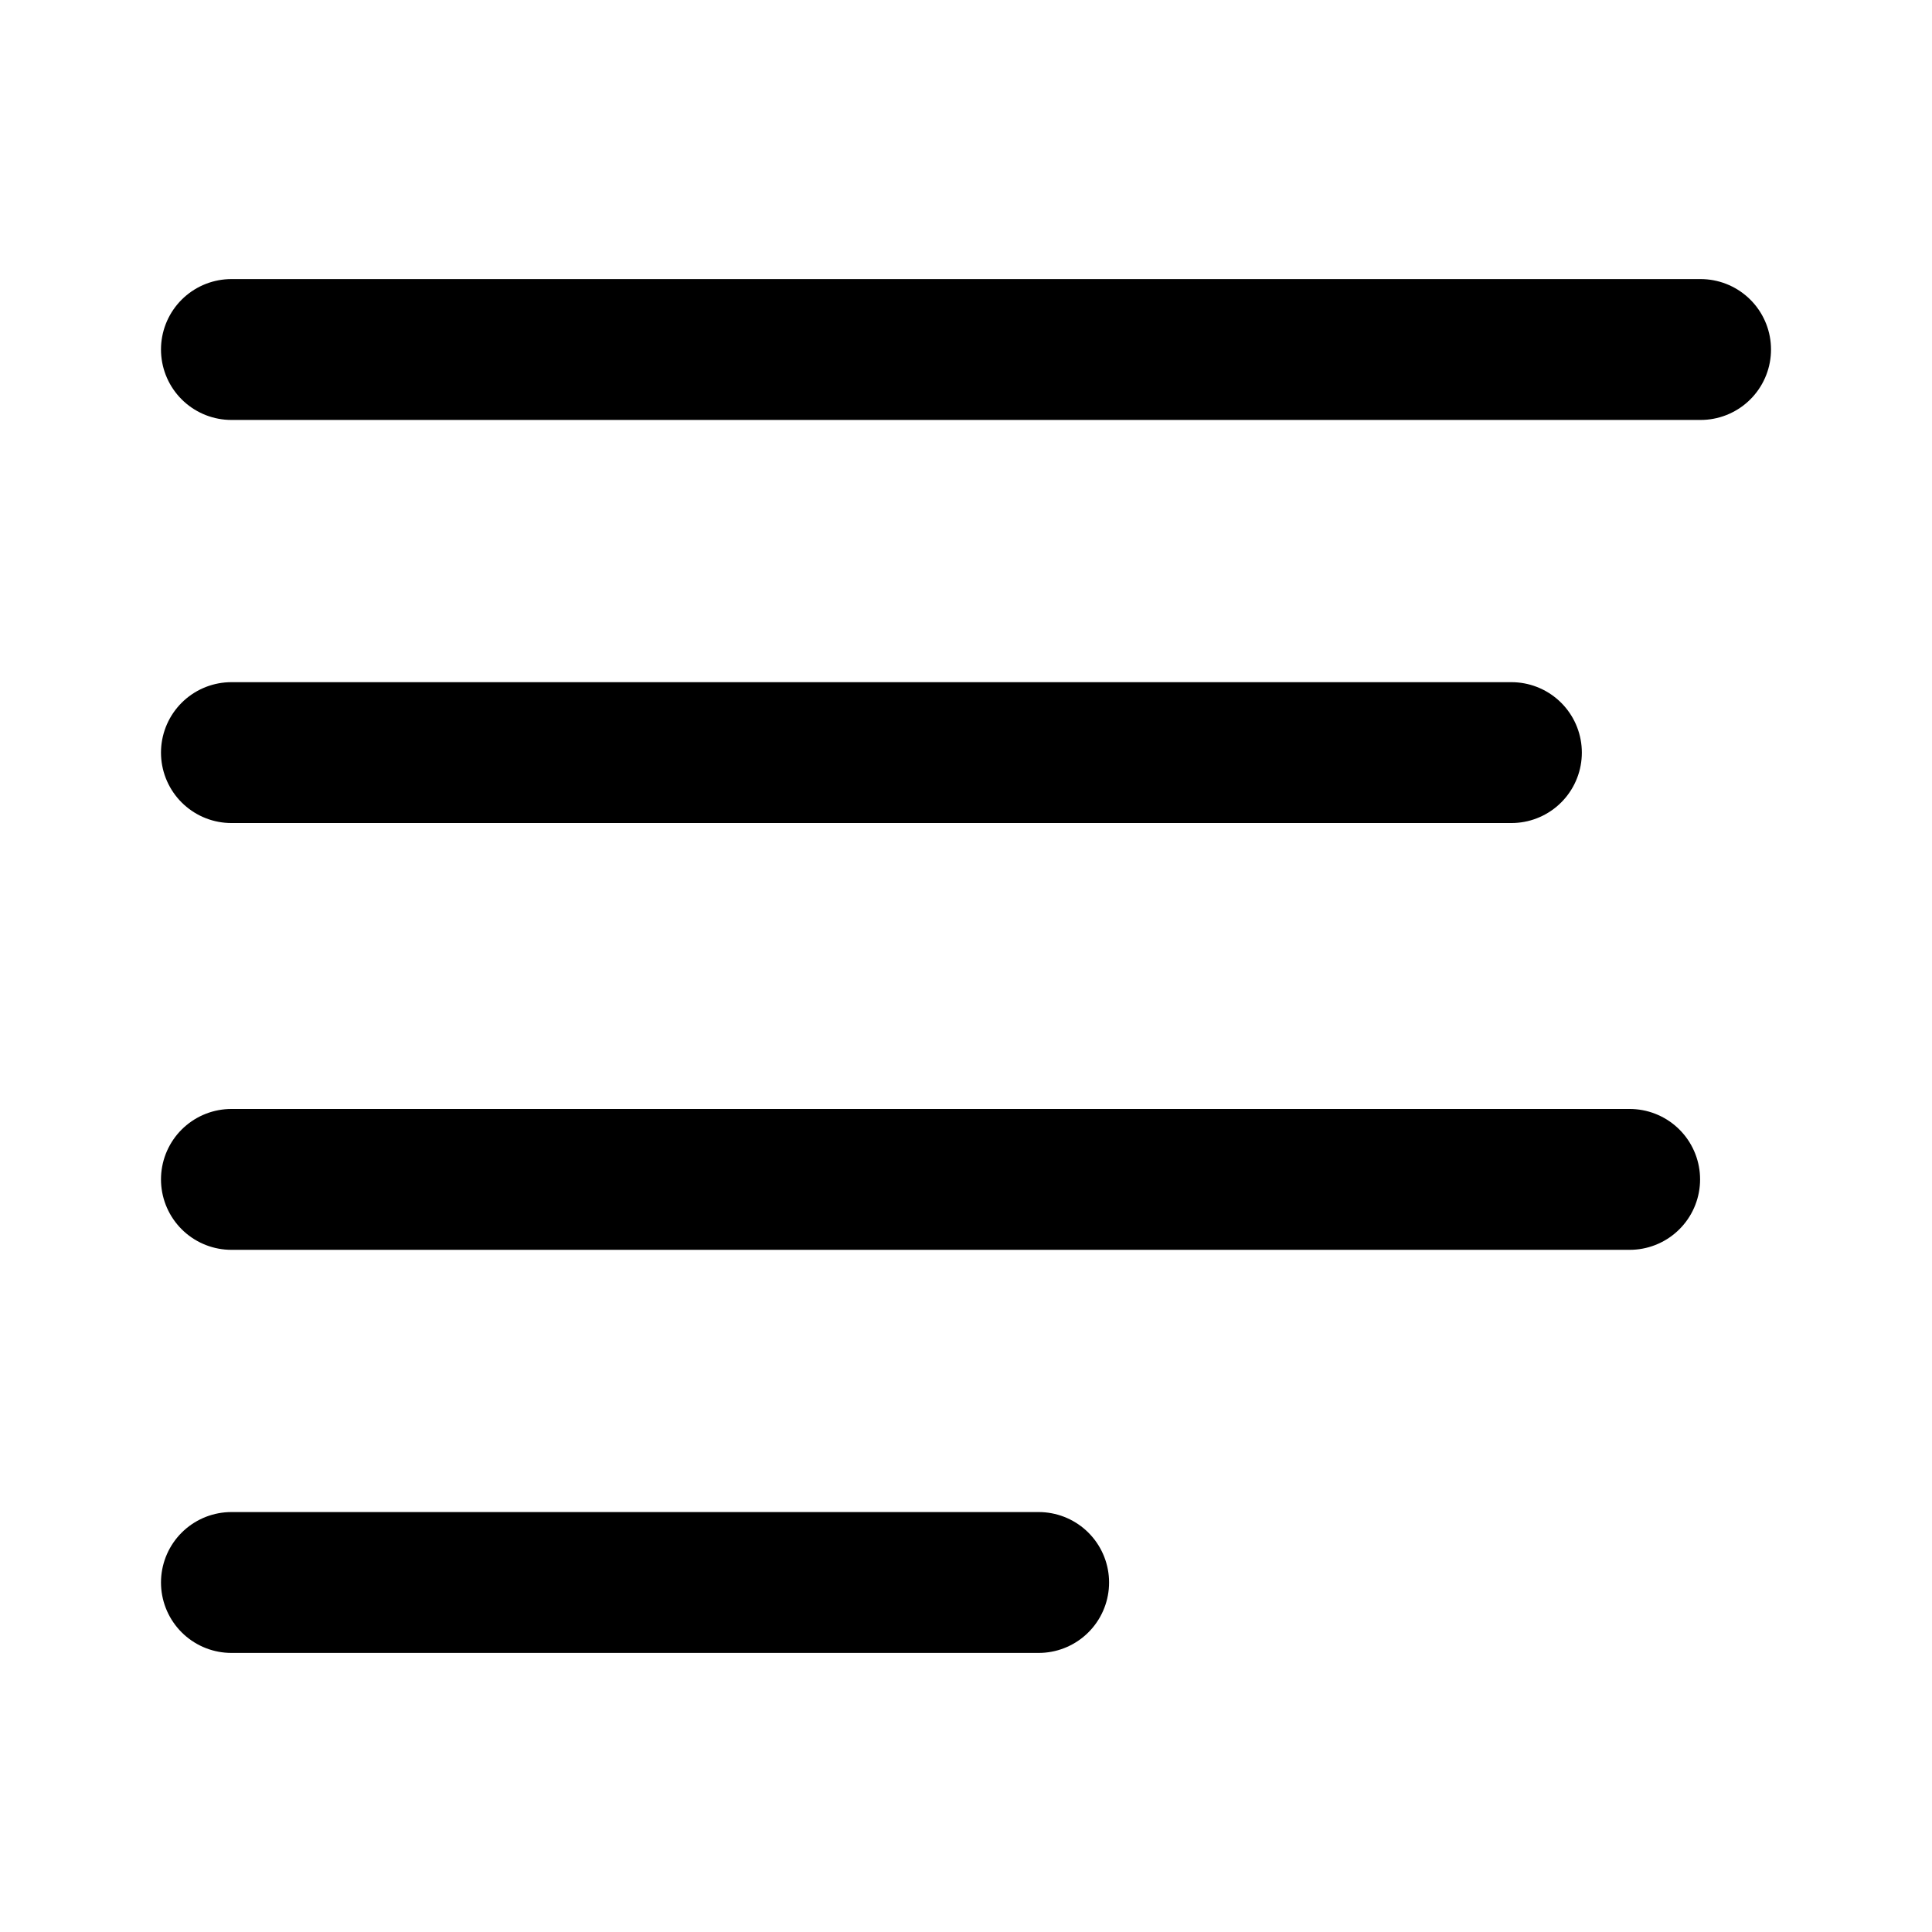
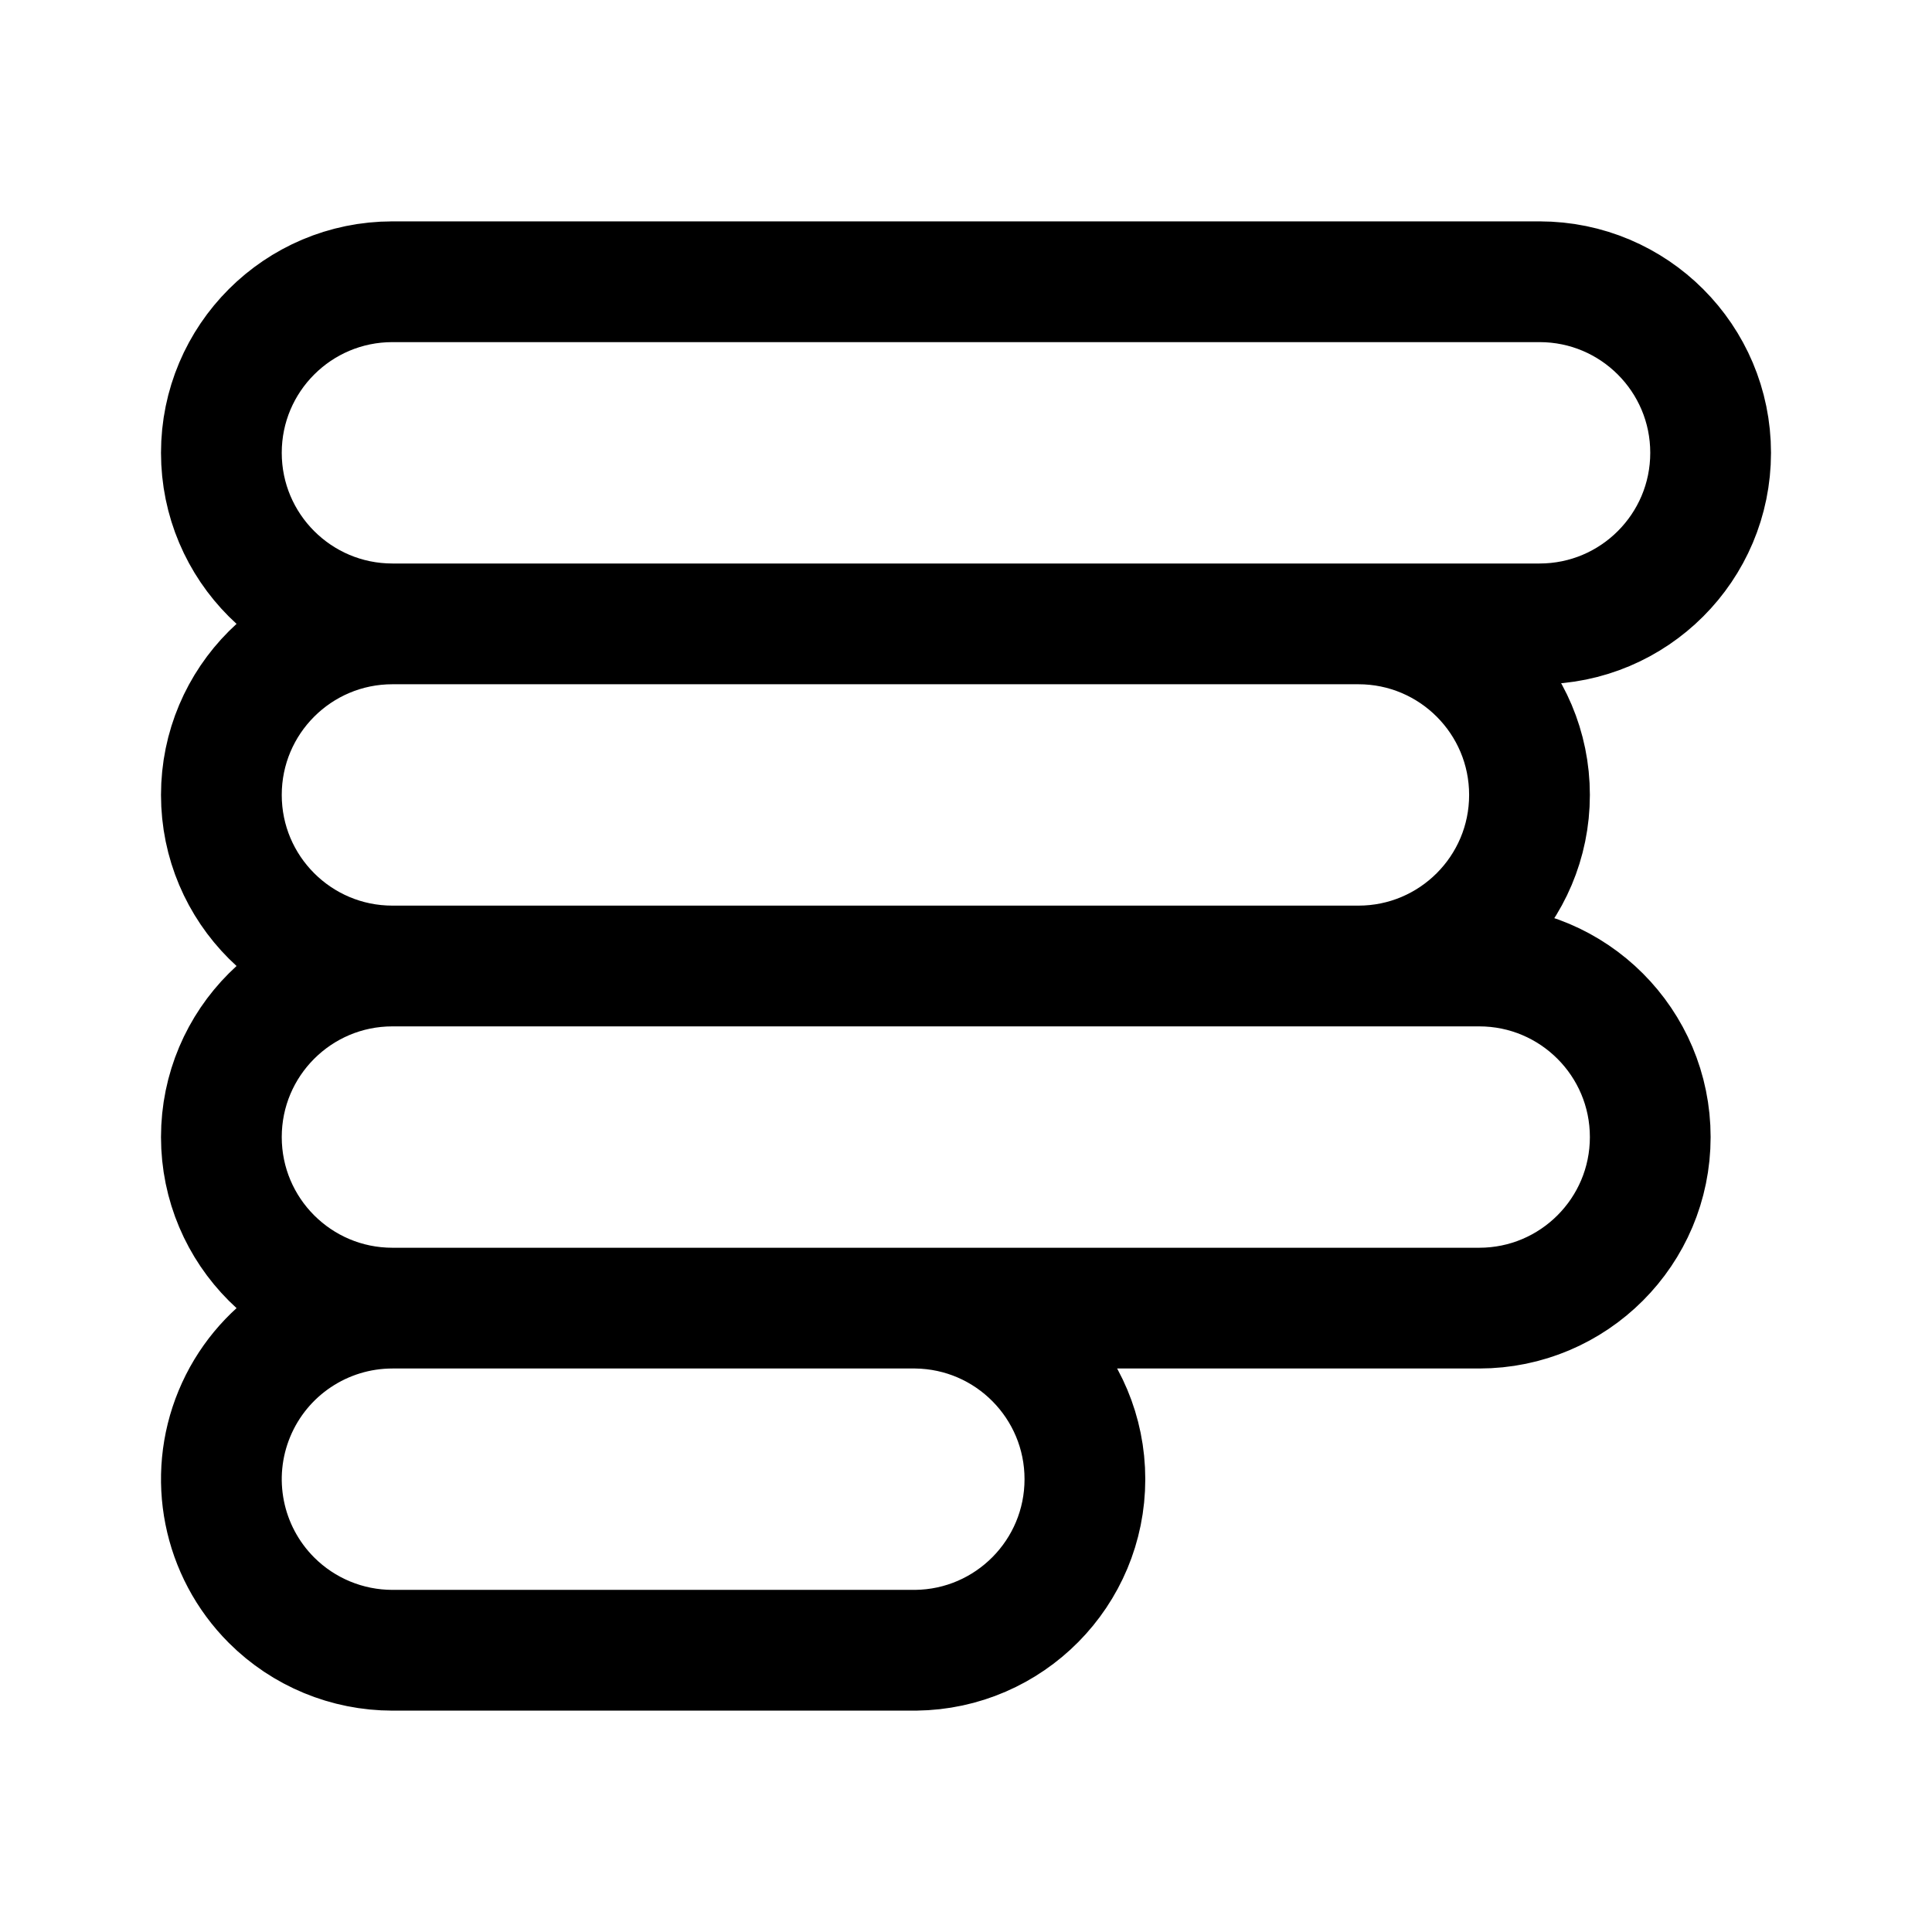
- <svg xmlns="http://www.w3.org/2000/svg" xml:space="preserve" width="192" height="192" viewBox="0 0 50.8 50.8">
-   <g style="stroke:#000;stroke-opacity:1;fill:none;fill-opacity:1;stroke-width:3.704;stroke-dasharray:none;stroke-linejoin:round;stroke-linecap:round">
-     <path d="M6.085 9.19h38.63M6.085 19.789h33.656M6.085 31.011H42.85M6.085 41.61H27.31" style="fill:none;stroke:#000;stroke-width:3.704;stroke-linecap:round;stroke-linejoin:round;stroke-dasharray:none;stroke-opacity:1;fill-opacity:1" />
-   </g>
+ <svg xmlns="http://www.w3.org/2000/svg" width="192" height="192" fill="none">
+   <path d="M39 28h114M39 62h114M39 96h108M39 130h108M39 164h52M39 28a17 17 0 1 0 0 34m0 0a17 17 0 1 0 0 34m0 0a17 17 0 1 0 0 34m0 0a17.006 17.006 0 0 0-15.706 10.494 17.006 17.006 0 0 0 3.685 18.527A17.003 17.003 0 0 0 39 164M153 62a17 17 0 1 0 0-34m-18 68a17 17 0 1 0 0-34m12 68a17 17 0 1 0 0-34m-56 68a17.001 17.001 0 0 0 0-34" stroke="#000" stroke-width="12" stroke-linecap="round" stroke-linejoin="round" />
</svg>
